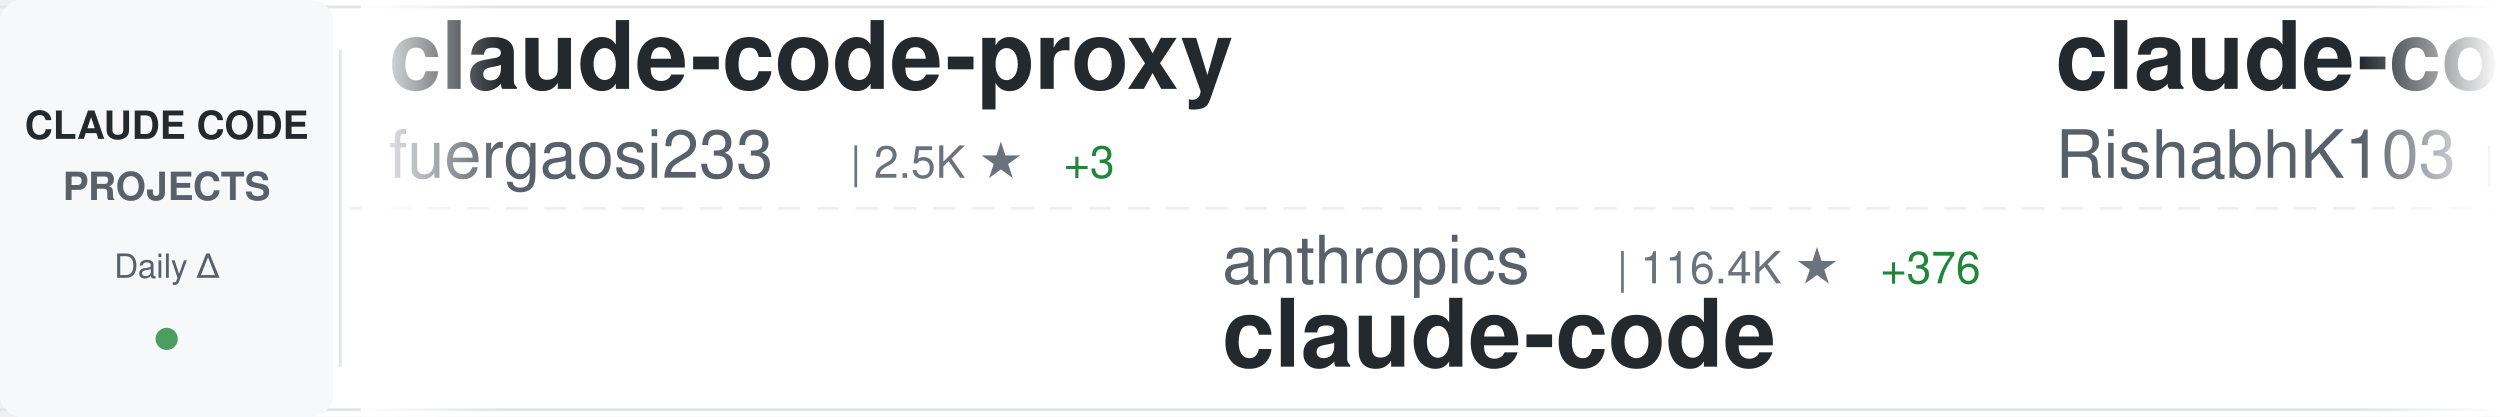
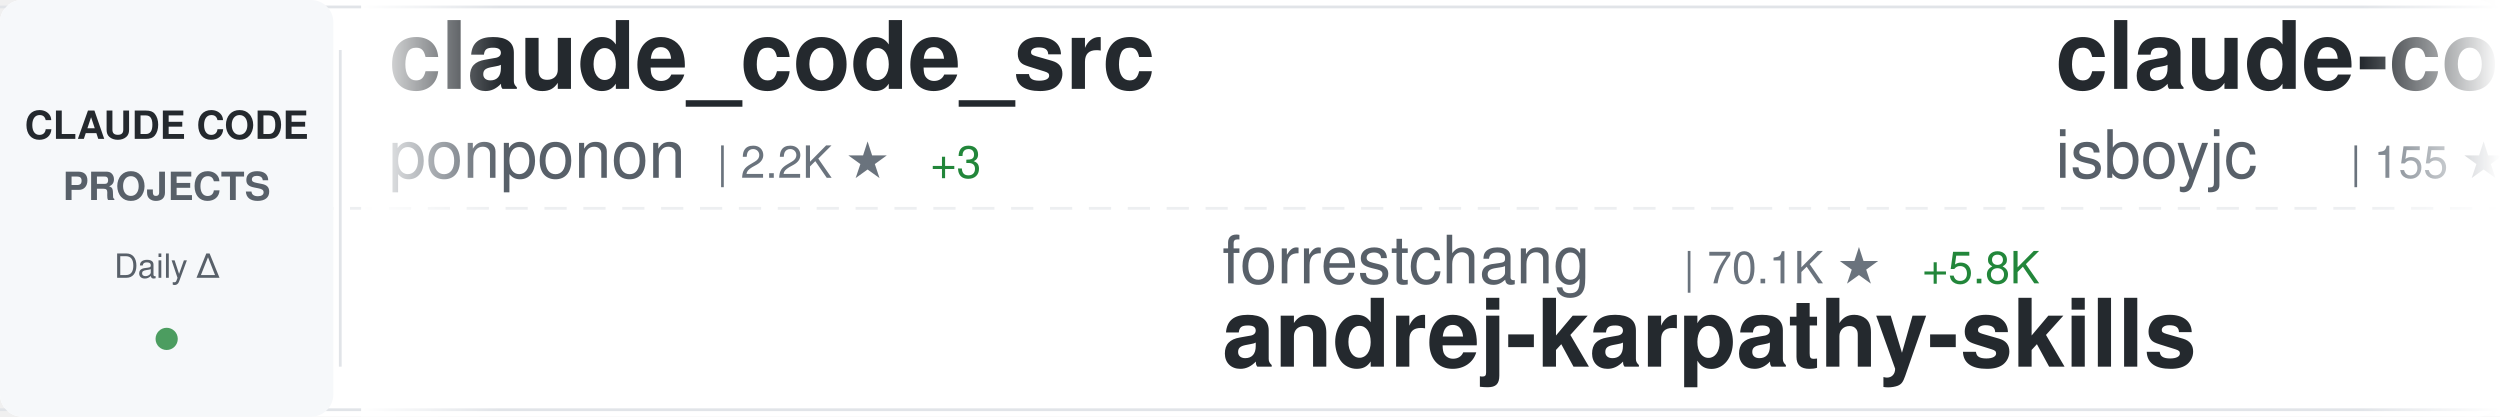
<svg xmlns="http://www.w3.org/2000/svg" width="900" height="150">
  <defs>
    <linearGradient id="awesomeLeftFade" x1="0%" y1="0%" x2="100%" y2="0%">
      <stop offset="0%" style="stop-color:#ffffff;stop-opacity:1" />
      <stop offset="100%" style="stop-color:#ffffff;stop-opacity:0" />
    </linearGradient>
    <linearGradient id="awesomeRightFade" x1="0%" y1="0%" x2="100%" y2="0%">
      <stop offset="0%" style="stop-color:#ffffff;stop-opacity:0" />
      <stop offset="100%" style="stop-color:#ffffff;stop-opacity:1" />
    </linearGradient>
  </defs>
  <rect width="900" height="150" fill="#ffffff" rx="8" />
  <rect x="0" y="2" width="900" height="1" fill="#e1e4e8" />
  <rect x="0" y="147" width="900" height="1" fill="#e1e4e8" />
  <line x1="0" y1="75" x2="900" y2="75" stroke="#e1e4e8" stroke-width="1" stroke-dasharray="8 6" opacity="0.6" />
  <rect x="0" y="0" width="120" height="150" fill="#f6f8fa" rx="8" />
  <text x="60" y="50" font-family="-apple-system, BlinkMacSystemFont, 'Segoe UI', Helvetica, Arial, sans-serif" font-size="14" font-weight="600" fill="#24292e" text-anchor="middle">CLAUDE CODE</text>
  <text x="60" y="72" font-family="-apple-system, BlinkMacSystemFont, 'Segoe UI', Helvetica, Arial, sans-serif" font-size="14" font-weight="600" fill="#586069" text-anchor="middle">PROJECTS</text>
  <text x="60" y="100" font-family="-apple-system, BlinkMacSystemFont, 'Segoe UI', Helvetica, Arial, sans-serif" font-size="12" font-weight="500" fill="#586069" text-anchor="middle">Daily Δ</text>
  <circle cx="60" cy="122" r="4" fill="#22863a" opacity="0.8" />
  <rect x="122" y="18" width="1" height="114" fill="#e1e4e8" />
  <clipPath id="awesomeTickerClip">
    <rect x="130" y="0" width="770" height="150" />
  </clipPath>
  <g clip-path="url(#awesomeTickerClip)">
    <g id="awesomeTickerItems">
      <animateTransform attributeName="transform" attributeType="XML" type="translate" from="0 0" to="-3000 0" dur="54s" repeatCount="indefinite" />
      <g transform="translate(0, 0)">
-         <text x="140" y="32" font-family="-apple-system, BlinkMacSystemFont, 'Segoe UI', Helvetica, Arial, sans-serif" font-size="34" font-weight="600" fill="#24292e">claude-code-proxy</text>
-         <text x="140" y="64" font-family="-apple-system, BlinkMacSystemFont, 'Segoe UI', Helvetica, Arial, sans-serif" font-size="24" font-weight="400" fill="#586069">fuergaosi233</text>
-         <text x="306" y="64" font-family="-apple-system, BlinkMacSystemFont, 'Segoe UI', Helvetica, Arial, sans-serif" font-size="16" font-weight="500" fill="#6a737d">| 2.5K ★</text>
-         <text x="383" y="64" font-family="-apple-system, BlinkMacSystemFont, 'Segoe UI', Helvetica, Arial, sans-serif" font-size="16" font-weight="500" fill="#22863a"> +3</text>
+         <text x="140" y="32" font-family="-apple-system, BlinkMacSystemFont, 'Segoe UI', Helvetica, Arial, sans-serif" font-size="34" font-weight="600" fill="#24292e">claude_code_src</text>
+         <text x="140" y="64" font-family="-apple-system, BlinkMacSystemFont, 'Segoe UI', Helvetica, Arial, sans-serif" font-size="24" font-weight="400" fill="#586069">ponponon</text>
+         <text x="258" y="64" font-family="-apple-system, BlinkMacSystemFont, 'Segoe UI', Helvetica, Arial, sans-serif" font-size="16" font-weight="500" fill="#6a737d">| 2.2K ★</text>
+         <text x="335" y="64" font-family="-apple-system, BlinkMacSystemFont, 'Segoe UI', Helvetica, Arial, sans-serif" font-size="16" font-weight="500" fill="#22863a"> +3</text>
      </g>
      <g transform="translate(300, 0)">
-         <text x="140" y="102" font-family="-apple-system, BlinkMacSystemFont, 'Segoe UI', Helvetica, Arial, sans-serif" font-size="24" font-weight="400" fill="#586069">anthropics</text>
-         <text x="282" y="102" font-family="-apple-system, BlinkMacSystemFont, 'Segoe UI', Helvetica, Arial, sans-serif" font-size="16" font-weight="500" fill="#6a737d">| 116.4K ★</text>
-         <text x="377" y="102" font-family="-apple-system, BlinkMacSystemFont, 'Segoe UI', Helvetica, Arial, sans-serif" font-size="16" font-weight="500" fill="#22863a"> +376</text>
-         <text x="140" y="132" font-family="-apple-system, BlinkMacSystemFont, 'Segoe UI', Helvetica, Arial, sans-serif" font-size="34" font-weight="600" fill="#24292e">claude-code</text>
+         <text x="140" y="102" font-family="-apple-system, BlinkMacSystemFont, 'Segoe UI', Helvetica, Arial, sans-serif" font-size="24" font-weight="400" fill="#586069">forrestchang</text>
+         <text x="306" y="102" font-family="-apple-system, BlinkMacSystemFont, 'Segoe UI', Helvetica, Arial, sans-serif" font-size="16" font-weight="500" fill="#6a737d">| 70.1K ★</text>
+         <text x="392" y="102" font-family="-apple-system, BlinkMacSystemFont, 'Segoe UI', Helvetica, Arial, sans-serif" font-size="16" font-weight="500" fill="#22863a"> +5.8K</text>
+         <text x="140" y="132" font-family="-apple-system, BlinkMacSystemFont, 'Segoe UI', Helvetica, Arial, sans-serif" font-size="34" font-weight="600" fill="#24292e">andrej-karpathy-skills</text>
      </g>
      <g transform="translate(600, 0)">
        <text x="140" y="32" font-family="-apple-system, BlinkMacSystemFont, 'Segoe UI', Helvetica, Arial, sans-serif" font-size="34" font-weight="600" fill="#24292e">claude-code</text>
-         <text x="140" y="64" font-family="-apple-system, BlinkMacSystemFont, 'Segoe UI', Helvetica, Arial, sans-serif" font-size="24" font-weight="400" fill="#586069">RishabhK103</text>
-         <text x="294" y="64" font-family="-apple-system, BlinkMacSystemFont, 'Segoe UI', Helvetica, Arial, sans-serif" font-size="16" font-weight="500" fill="#6a737d">| 63 ★</text>
-         <text x="353" y="64" font-family="-apple-system, BlinkMacSystemFont, 'Segoe UI', Helvetica, Arial, sans-serif" font-size="16" font-weight="500" fill="#22863a"> +1</text>
+         <text x="140" y="64" font-family="-apple-system, BlinkMacSystemFont, 'Segoe UI', Helvetica, Arial, sans-serif" font-size="24" font-weight="400" fill="#586069">isboyjc</text>
+         <text x="246" y="64" font-family="-apple-system, BlinkMacSystemFont, 'Segoe UI', Helvetica, Arial, sans-serif" font-size="16" font-weight="500" fill="#6a737d">| 155 ★</text>
+         <text x="314" y="64" font-family="-apple-system, BlinkMacSystemFont, 'Segoe UI', Helvetica, Arial, sans-serif" font-size="16" font-weight="500" fill="#22863a"> +3</text>
      </g>
      <g transform="translate(900, 0)">
-         <text x="140" y="102" font-family="-apple-system, BlinkMacSystemFont, 'Segoe UI', Helvetica, Arial, sans-serif" font-size="24" font-weight="400" fill="#586069">pengchengneo</text>
-         <text x="306" y="102" font-family="-apple-system, BlinkMacSystemFont, 'Segoe UI', Helvetica, Arial, sans-serif" font-size="16" font-weight="500" fill="#6a737d">| 1.2K ★</text>
-         <text x="383" y="102" font-family="-apple-system, BlinkMacSystemFont, 'Segoe UI', Helvetica, Arial, sans-serif" font-size="16" font-weight="500" fill="#22863a"> +5</text>
-         <text x="140" y="132" font-family="-apple-system, BlinkMacSystemFont, 'Segoe UI', Helvetica, Arial, sans-serif" font-size="34" font-weight="600" fill="#24292e">Claude-Code</text>
+         <text x="140" y="102" font-family="-apple-system, BlinkMacSystemFont, 'Segoe UI', Helvetica, Arial, sans-serif" font-size="24" font-weight="400" fill="#586069">shareAI-lab</text>
+         <text x="294" y="102" font-family="-apple-system, BlinkMacSystemFont, 'Segoe UI', Helvetica, Arial, sans-serif" font-size="16" font-weight="500" fill="#6a737d">| 55.3K ★</text>
+         <text x="380" y="102" font-family="-apple-system, BlinkMacSystemFont, 'Segoe UI', Helvetica, Arial, sans-serif" font-size="16" font-weight="500" fill="#22863a"> +321</text>
+         <text x="140" y="132" font-family="-apple-system, BlinkMacSystemFont, 'Segoe UI', Helvetica, Arial, sans-serif" font-size="34" font-weight="600" fill="#24292e">learn-claude-code</text>
      </g>
      <g transform="translate(1200, 0)">
-         <text x="140" y="32" font-family="-apple-system, BlinkMacSystemFont, 'Segoe UI', Helvetica, Arial, sans-serif" font-size="34" font-weight="600" fill="#24292e">claude-code-source</text>
-         <text x="140" y="64" font-family="-apple-system, BlinkMacSystemFont, 'Segoe UI', Helvetica, Arial, sans-serif" font-size="24" font-weight="400" fill="#586069">AprilNEA</text>
-         <text x="258" y="64" font-family="-apple-system, BlinkMacSystemFont, 'Segoe UI', Helvetica, Arial, sans-serif" font-size="16" font-weight="500" fill="#6a737d">| 372 ★</text>
+         <text x="140" y="32" font-family="-apple-system, BlinkMacSystemFont, 'Segoe UI', Helvetica, Arial, sans-serif" font-size="34" font-weight="600" fill="#24292e">claude-code</text>
+         <text x="140" y="64" font-family="-apple-system, BlinkMacSystemFont, 'Segoe UI', Helvetica, Arial, sans-serif" font-size="24" font-weight="400" fill="#586069">chiragjoshi12</text>
+         <text x="318" y="64" font-family="-apple-system, BlinkMacSystemFont, 'Segoe UI', Helvetica, Arial, sans-serif" font-size="16" font-weight="500" fill="#6a737d">| 188 ★</text>
      </g>
      <g transform="translate(1500, 0)">
-         <text x="140" y="102" font-family="-apple-system, BlinkMacSystemFont, 'Segoe UI', Helvetica, Arial, sans-serif" font-size="24" font-weight="400" fill="#586069">Alishahryar1</text>
-         <text x="306" y="102" font-family="-apple-system, BlinkMacSystemFont, 'Segoe UI', Helvetica, Arial, sans-serif" font-size="16" font-weight="500" fill="#6a737d">| 2.0K ★</text>
-         <text x="383" y="102" font-family="-apple-system, BlinkMacSystemFont, 'Segoe UI', Helvetica, Arial, sans-serif" font-size="16" font-weight="500" fill="#22863a"> +14</text>
-         <text x="140" y="132" font-family="-apple-system, BlinkMacSystemFont, 'Segoe UI', Helvetica, Arial, sans-serif" font-size="34" font-weight="600" fill="#24292e">free-claude-code</text>
+         <text x="140" y="102" font-family="-apple-system, BlinkMacSystemFont, 'Segoe UI', Helvetica, Arial, sans-serif" font-size="24" font-weight="400" fill="#586069">bfly123</text>
+         <text x="246" y="102" font-family="-apple-system, BlinkMacSystemFont, 'Segoe UI', Helvetica, Arial, sans-serif" font-size="16" font-weight="500" fill="#6a737d">| 2.3K ★</text>
+         <text x="323" y="102" font-family="-apple-system, BlinkMacSystemFont, 'Segoe UI', Helvetica, Arial, sans-serif" font-size="16" font-weight="500" fill="#22863a"> +12</text>
+         <text x="140" y="132" font-family="-apple-system, BlinkMacSystemFont, 'Segoe UI', Helvetica, Arial, sans-serif" font-size="34" font-weight="600" fill="#24292e">claude_code_bridge</text>
      </g>
      <g transform="translate(1800, 0)">
-         <text x="140" y="32" font-family="-apple-system, BlinkMacSystemFont, 'Segoe UI', Helvetica, Arial, sans-serif" font-size="34" font-weight="600" fill="#24292e">claude-code-analysis</text>
-         <text x="140" y="64" font-family="-apple-system, BlinkMacSystemFont, 'Segoe UI', Helvetica, Arial, sans-serif" font-size="24" font-weight="400" fill="#586069">liuup</text>
-         <text x="222" y="64" font-family="-apple-system, BlinkMacSystemFont, 'Segoe UI', Helvetica, Arial, sans-serif" font-size="16" font-weight="500" fill="#6a737d">| 1.8K ★</text>
-         <text x="299" y="64" font-family="-apple-system, BlinkMacSystemFont, 'Segoe UI', Helvetica, Arial, sans-serif" font-size="16" font-weight="500" fill="#22863a"> +35</text>
+         <text x="140" y="32" font-family="-apple-system, BlinkMacSystemFont, 'Segoe UI', Helvetica, Arial, sans-serif" font-size="34" font-weight="600" fill="#24292e">claude-code</text>
+         <text x="140" y="64" font-family="-apple-system, BlinkMacSystemFont, 'Segoe UI', Helvetica, Arial, sans-serif" font-size="24" font-weight="400" fill="#586069">claude-code-best</text>
+         <text x="354" y="64" font-family="-apple-system, BlinkMacSystemFont, 'Segoe UI', Helvetica, Arial, sans-serif" font-size="16" font-weight="500" fill="#6a737d">| 16.6K ★</text>
+         <text x="440" y="64" font-family="-apple-system, BlinkMacSystemFont, 'Segoe UI', Helvetica, Arial, sans-serif" font-size="16" font-weight="500" fill="#22863a"> +106</text>
      </g>
      <g transform="translate(2100, 0)">
-         <text x="140" y="102" font-family="-apple-system, BlinkMacSystemFont, 'Segoe UI', Helvetica, Arial, sans-serif" font-size="24" font-weight="400" fill="#586069">ghuntley</text>
-         <text x="258" y="102" font-family="-apple-system, BlinkMacSystemFont, 'Segoe UI', Helvetica, Arial, sans-serif" font-size="16" font-weight="500" fill="#6a737d">| 973 ★</text>
-         <text x="140" y="132" font-family="-apple-system, BlinkMacSystemFont, 'Segoe UI', Helvetica, Arial, sans-serif" font-size="34" font-weight="600" fill="#24292e">claude-code-source-code-...</text>
+         <text x="140" y="102" font-family="-apple-system, BlinkMacSystemFont, 'Segoe UI', Helvetica, Arial, sans-serif" font-size="24" font-weight="400" fill="#586069">Pimzino</text>
+         <text x="246" y="102" font-family="-apple-system, BlinkMacSystemFont, 'Segoe UI', Helvetica, Arial, sans-serif" font-size="16" font-weight="500" fill="#6a737d">| 3.7K ★</text>
+         <text x="323" y="102" font-family="-apple-system, BlinkMacSystemFont, 'Segoe UI', Helvetica, Arial, sans-serif" font-size="16" font-weight="500" fill="#22863a"> +7</text>
+         <text x="140" y="132" font-family="-apple-system, BlinkMacSystemFont, 'Segoe UI', Helvetica, Arial, sans-serif" font-size="34" font-weight="600" fill="#24292e">claude-code-spec-workflo...</text>
      </g>
      <g transform="translate(2400, 0)">
-         <text x="140" y="32" font-family="-apple-system, BlinkMacSystemFont, 'Segoe UI', Helvetica, Arial, sans-serif" font-size="34" font-weight="600" fill="#24292e">claude-code-hooks-master...</text>
-         <text x="140" y="64" font-family="-apple-system, BlinkMacSystemFont, 'Segoe UI', Helvetica, Arial, sans-serif" font-size="24" font-weight="400" fill="#586069">disler</text>
-         <text x="234" y="64" font-family="-apple-system, BlinkMacSystemFont, 'Segoe UI', Helvetica, Arial, sans-serif" font-size="16" font-weight="500" fill="#6a737d">| 3.5K ★</text>
-         <text x="311" y="64" font-family="-apple-system, BlinkMacSystemFont, 'Segoe UI', Helvetica, Arial, sans-serif" font-size="16" font-weight="500" fill="#22863a"> +3</text>
+         <text x="140" y="32" font-family="-apple-system, BlinkMacSystemFont, 'Segoe UI', Helvetica, Arial, sans-serif" font-size="34" font-weight="600" fill="#24292e">claude-code-pm-course</text>
+         <text x="140" y="64" font-family="-apple-system, BlinkMacSystemFont, 'Segoe UI', Helvetica, Arial, sans-serif" font-size="24" font-weight="400" fill="#586069">carlvellotti</text>
+         <text x="306" y="64" font-family="-apple-system, BlinkMacSystemFont, 'Segoe UI', Helvetica, Arial, sans-serif" font-size="16" font-weight="500" fill="#6a737d">| 1.9K ★</text>
+         <text x="383" y="64" font-family="-apple-system, BlinkMacSystemFont, 'Segoe UI', Helvetica, Arial, sans-serif" font-size="16" font-weight="500" fill="#22863a"> +8</text>
      </g>
      <g transform="translate(2700, 0)">
-         <text x="140" y="102" font-family="-apple-system, BlinkMacSystemFont, 'Segoe UI', Helvetica, Arial, sans-serif" font-size="24" font-weight="400" fill="#586069">chauncygu</text>
-         <text x="270" y="102" font-family="-apple-system, BlinkMacSystemFont, 'Segoe UI', Helvetica, Arial, sans-serif" font-size="16" font-weight="500" fill="#6a737d">| 2.2K ★</text>
-         <text x="347" y="102" font-family="-apple-system, BlinkMacSystemFont, 'Segoe UI', Helvetica, Arial, sans-serif" font-size="16" font-weight="500" fill="#22863a"> +15</text>
-         <text x="140" y="132" font-family="-apple-system, BlinkMacSystemFont, 'Segoe UI', Helvetica, Arial, sans-serif" font-size="34" font-weight="600" fill="#24292e">collection-claude-code-s...</text>
+         <text x="140" y="102" font-family="-apple-system, BlinkMacSystemFont, 'Segoe UI', Helvetica, Arial, sans-serif" font-size="24" font-weight="400" fill="#586069">https-deeplearning-ai</text>
+         <text x="414" y="102" font-family="-apple-system, BlinkMacSystemFont, 'Segoe UI', Helvetica, Arial, sans-serif" font-size="16" font-weight="500" fill="#6a737d">| 491 ★</text>
+         <text x="482" y="102" font-family="-apple-system, BlinkMacSystemFont, 'Segoe UI', Helvetica, Arial, sans-serif" font-size="16" font-weight="500" fill="#22863a"> +1</text>
+         <text x="140" y="132" font-family="-apple-system, BlinkMacSystemFont, 'Segoe UI', Helvetica, Arial, sans-serif" font-size="34" font-weight="600" fill="#24292e">sc-claude-code-files</text>
      </g>
      <g transform="translate(3000, 0)">
-         <text x="140" y="32" font-family="-apple-system, BlinkMacSystemFont, 'Segoe UI', Helvetica, Arial, sans-serif" font-size="34" font-weight="600" fill="#24292e">claude-code-proxy</text>
-         <text x="140" y="64" font-family="-apple-system, BlinkMacSystemFont, 'Segoe UI', Helvetica, Arial, sans-serif" font-size="24" font-weight="400" fill="#586069">fuergaosi233</text>
-         <text x="306" y="64" font-family="-apple-system, BlinkMacSystemFont, 'Segoe UI', Helvetica, Arial, sans-serif" font-size="16" font-weight="500" fill="#6a737d">| 2.5K ★</text>
-         <text x="383" y="64" font-family="-apple-system, BlinkMacSystemFont, 'Segoe UI', Helvetica, Arial, sans-serif" font-size="16" font-weight="500" fill="#22863a"> +3</text>
+         <text x="140" y="32" font-family="-apple-system, BlinkMacSystemFont, 'Segoe UI', Helvetica, Arial, sans-serif" font-size="34" font-weight="600" fill="#24292e">claude_code_src</text>
+         <text x="140" y="64" font-family="-apple-system, BlinkMacSystemFont, 'Segoe UI', Helvetica, Arial, sans-serif" font-size="24" font-weight="400" fill="#586069">ponponon</text>
+         <text x="258" y="64" font-family="-apple-system, BlinkMacSystemFont, 'Segoe UI', Helvetica, Arial, sans-serif" font-size="16" font-weight="500" fill="#6a737d">| 2.2K ★</text>
+         <text x="335" y="64" font-family="-apple-system, BlinkMacSystemFont, 'Segoe UI', Helvetica, Arial, sans-serif" font-size="16" font-weight="500" fill="#22863a"> +3</text>
      </g>
      <g transform="translate(3300, 0)">
-         <text x="140" y="102" font-family="-apple-system, BlinkMacSystemFont, 'Segoe UI', Helvetica, Arial, sans-serif" font-size="24" font-weight="400" fill="#586069">anthropics</text>
-         <text x="282" y="102" font-family="-apple-system, BlinkMacSystemFont, 'Segoe UI', Helvetica, Arial, sans-serif" font-size="16" font-weight="500" fill="#6a737d">| 116.4K ★</text>
-         <text x="377" y="102" font-family="-apple-system, BlinkMacSystemFont, 'Segoe UI', Helvetica, Arial, sans-serif" font-size="16" font-weight="500" fill="#22863a"> +376</text>
-         <text x="140" y="132" font-family="-apple-system, BlinkMacSystemFont, 'Segoe UI', Helvetica, Arial, sans-serif" font-size="34" font-weight="600" fill="#24292e">claude-code</text>
+         <text x="140" y="102" font-family="-apple-system, BlinkMacSystemFont, 'Segoe UI', Helvetica, Arial, sans-serif" font-size="24" font-weight="400" fill="#586069">forrestchang</text>
+         <text x="306" y="102" font-family="-apple-system, BlinkMacSystemFont, 'Segoe UI', Helvetica, Arial, sans-serif" font-size="16" font-weight="500" fill="#6a737d">| 70.1K ★</text>
+         <text x="392" y="102" font-family="-apple-system, BlinkMacSystemFont, 'Segoe UI', Helvetica, Arial, sans-serif" font-size="16" font-weight="500" fill="#22863a"> +5.8K</text>
+         <text x="140" y="132" font-family="-apple-system, BlinkMacSystemFont, 'Segoe UI', Helvetica, Arial, sans-serif" font-size="34" font-weight="600" fill="#24292e">andrej-karpathy-skills</text>
      </g>
      <g transform="translate(3600, 0)">
        <text x="140" y="32" font-family="-apple-system, BlinkMacSystemFont, 'Segoe UI', Helvetica, Arial, sans-serif" font-size="34" font-weight="600" fill="#24292e">claude-code</text>
-         <text x="140" y="64" font-family="-apple-system, BlinkMacSystemFont, 'Segoe UI', Helvetica, Arial, sans-serif" font-size="24" font-weight="400" fill="#586069">RishabhK103</text>
-         <text x="294" y="64" font-family="-apple-system, BlinkMacSystemFont, 'Segoe UI', Helvetica, Arial, sans-serif" font-size="16" font-weight="500" fill="#6a737d">| 63 ★</text>
-         <text x="353" y="64" font-family="-apple-system, BlinkMacSystemFont, 'Segoe UI', Helvetica, Arial, sans-serif" font-size="16" font-weight="500" fill="#22863a"> +1</text>
+         <text x="140" y="64" font-family="-apple-system, BlinkMacSystemFont, 'Segoe UI', Helvetica, Arial, sans-serif" font-size="24" font-weight="400" fill="#586069">isboyjc</text>
+         <text x="246" y="64" font-family="-apple-system, BlinkMacSystemFont, 'Segoe UI', Helvetica, Arial, sans-serif" font-size="16" font-weight="500" fill="#6a737d">| 155 ★</text>
+         <text x="314" y="64" font-family="-apple-system, BlinkMacSystemFont, 'Segoe UI', Helvetica, Arial, sans-serif" font-size="16" font-weight="500" fill="#22863a"> +3</text>
      </g>
      <g transform="translate(3900, 0)">
-         <text x="140" y="102" font-family="-apple-system, BlinkMacSystemFont, 'Segoe UI', Helvetica, Arial, sans-serif" font-size="24" font-weight="400" fill="#586069">pengchengneo</text>
-         <text x="306" y="102" font-family="-apple-system, BlinkMacSystemFont, 'Segoe UI', Helvetica, Arial, sans-serif" font-size="16" font-weight="500" fill="#6a737d">| 1.2K ★</text>
-         <text x="383" y="102" font-family="-apple-system, BlinkMacSystemFont, 'Segoe UI', Helvetica, Arial, sans-serif" font-size="16" font-weight="500" fill="#22863a"> +5</text>
-         <text x="140" y="132" font-family="-apple-system, BlinkMacSystemFont, 'Segoe UI', Helvetica, Arial, sans-serif" font-size="34" font-weight="600" fill="#24292e">Claude-Code</text>
+         <text x="140" y="102" font-family="-apple-system, BlinkMacSystemFont, 'Segoe UI', Helvetica, Arial, sans-serif" font-size="24" font-weight="400" fill="#586069">shareAI-lab</text>
+         <text x="294" y="102" font-family="-apple-system, BlinkMacSystemFont, 'Segoe UI', Helvetica, Arial, sans-serif" font-size="16" font-weight="500" fill="#6a737d">| 55.3K ★</text>
+         <text x="380" y="102" font-family="-apple-system, BlinkMacSystemFont, 'Segoe UI', Helvetica, Arial, sans-serif" font-size="16" font-weight="500" fill="#22863a"> +321</text>
+         <text x="140" y="132" font-family="-apple-system, BlinkMacSystemFont, 'Segoe UI', Helvetica, Arial, sans-serif" font-size="34" font-weight="600" fill="#24292e">learn-claude-code</text>
      </g>
    </g>
  </g>
  <rect x="130" y="0" width="50" height="150" fill="url(#awesomeLeftFade)" />
  <rect x="850" y="0" width="50" height="150" fill="url(#awesomeRightFade)" />
</svg>
